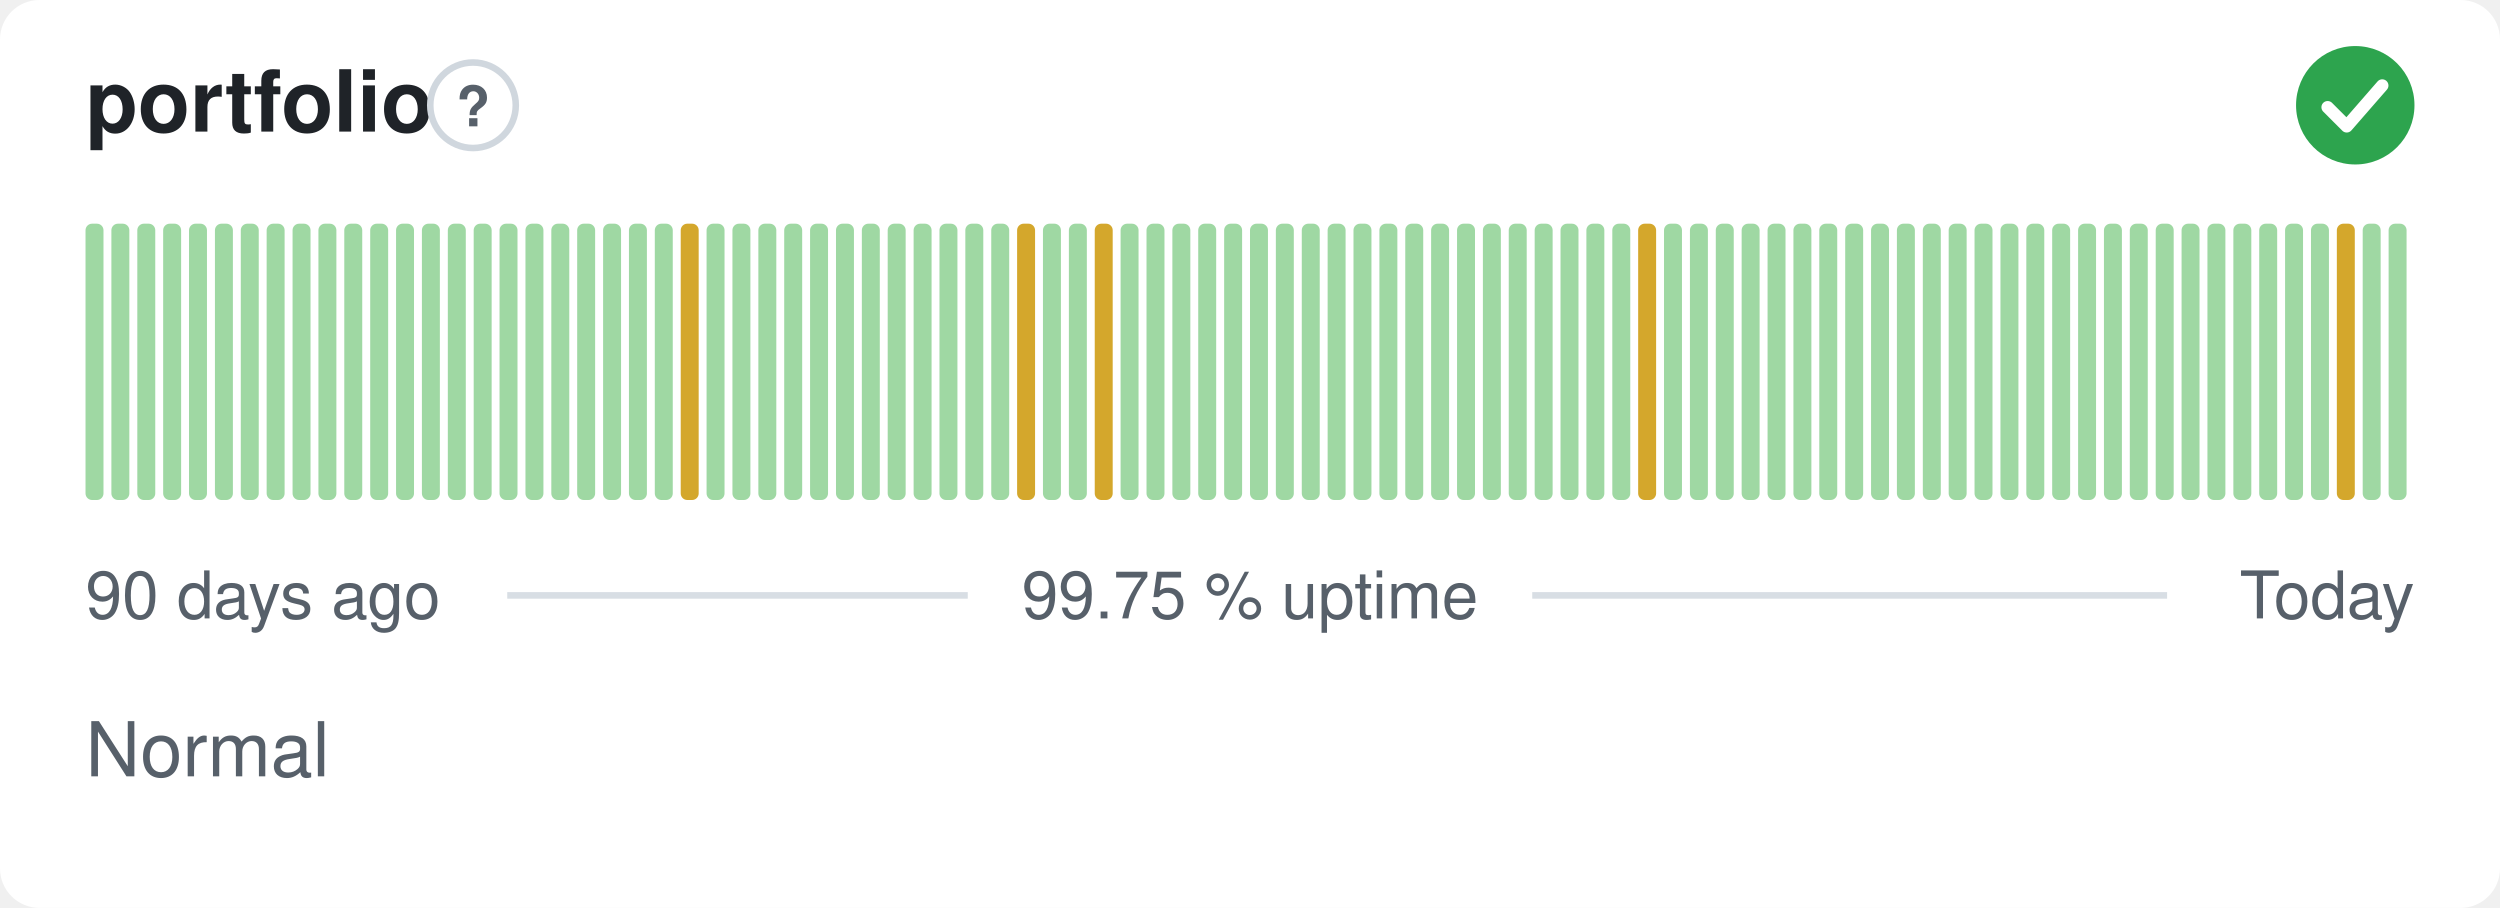
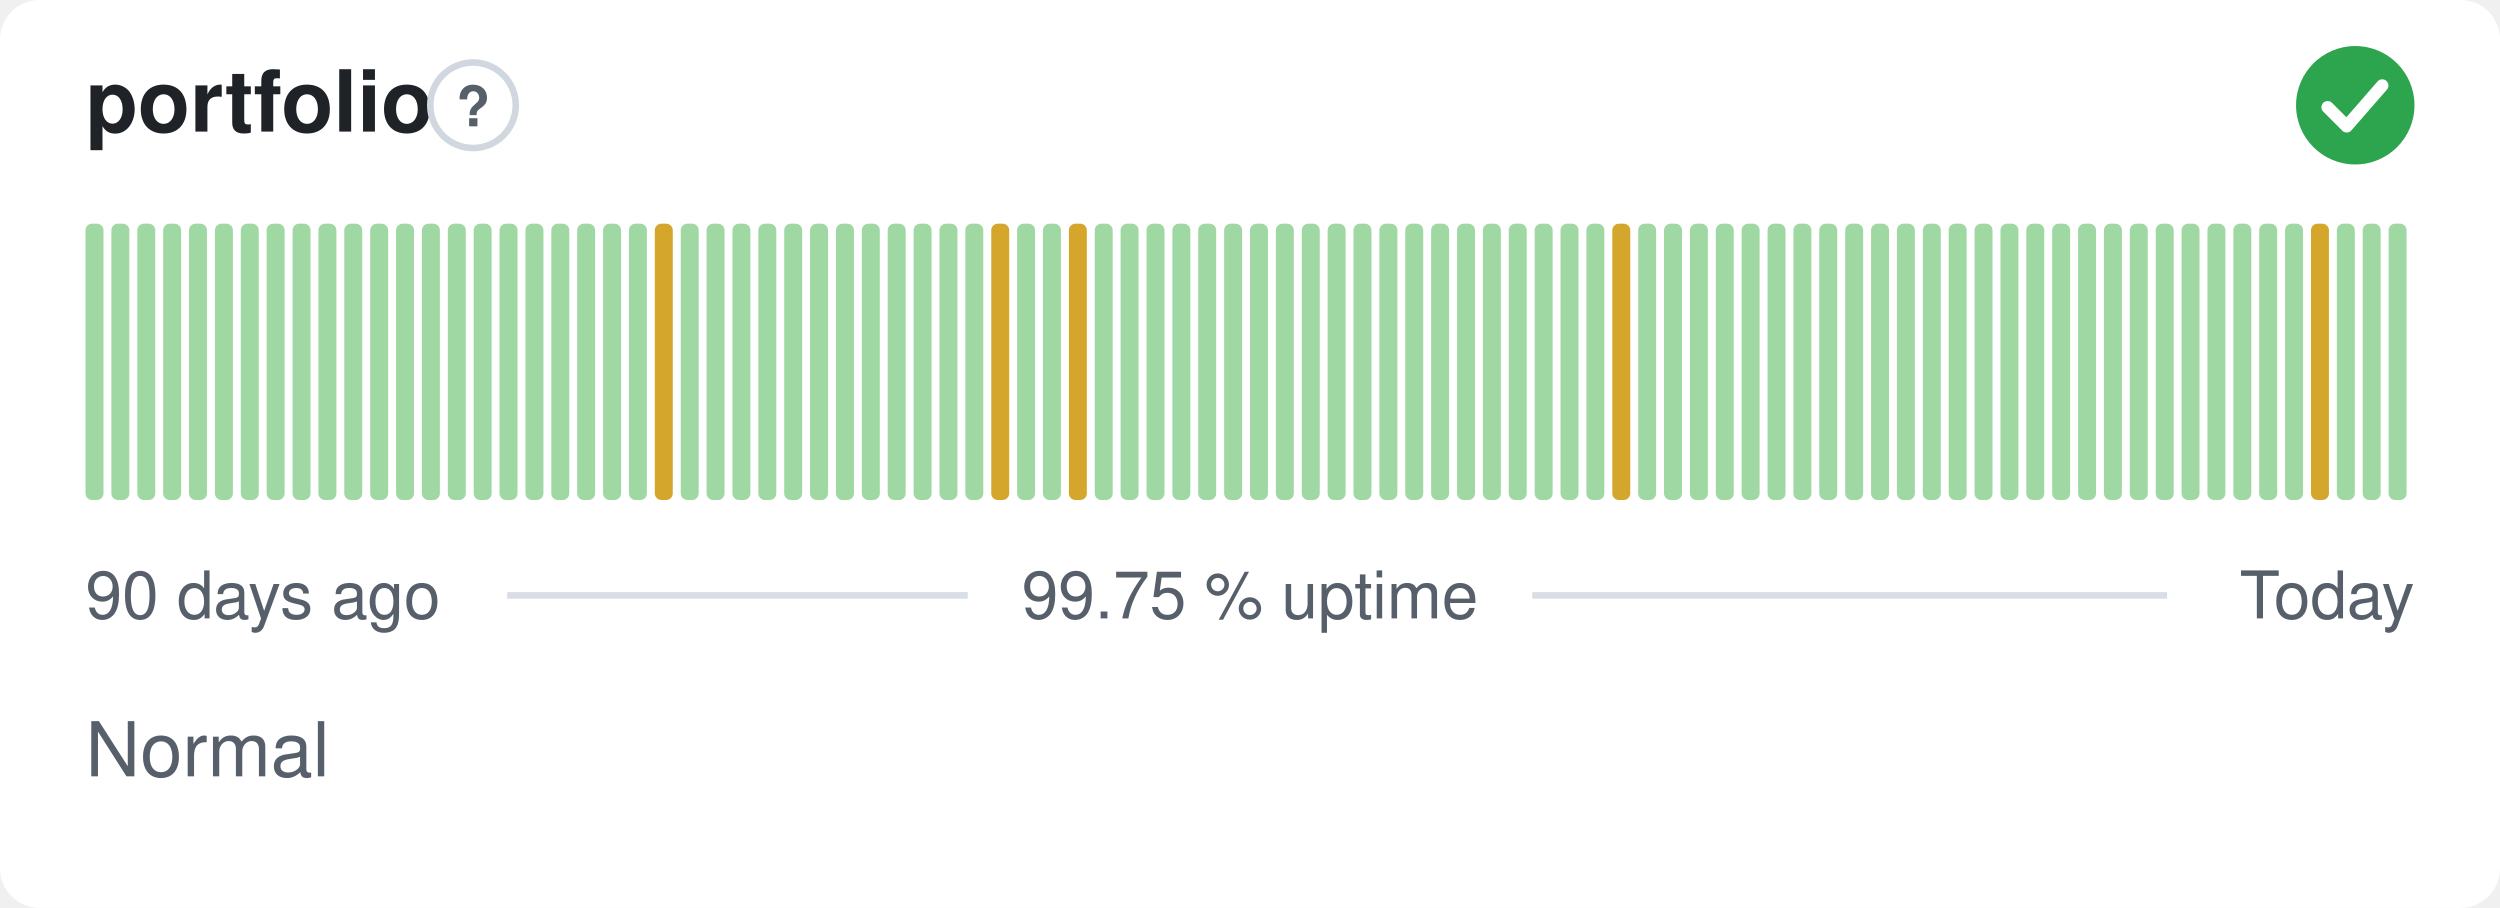
<svg xmlns="http://www.w3.org/2000/svg" width="380" height="138" viewBox="0 0 380 138" role="img" aria-label="portfolio: Normal, 99.75 % uptime over the last 90 days" font-family="-apple-system,BlinkMacSystemFont,'Segoe UI',Helvetica,Arial,sans-serif">
  <style>
    @media (prefers-color-scheme: dark) {
      .bg { fill: #0d1117 }
      .title { fill: #e6edf3 }
      .muted { fill: #8b949e }
      .hint { stroke: #30363d }
      .rule { stroke: #30363d }
      .nodata { fill: #21262d }
    }
  </style>
  <rect class="bg" width="380" height="138" rx="6" fill="#ffffff" />
  <text class="title" x="13" y="20" font-size="13" font-weight="600" fill="#1f2328">portfolio</text>
  <circle class="hint" cx="71.9" cy="16" r="6.5" fill="none" stroke="#d0d7de" stroke-width="1" />
  <text class="muted" x="71.9" y="19.2" text-anchor="middle" font-size="8.5" font-weight="700" fill="#57606a">?</text>
  <circle cx="358" cy="16" r="9" fill="#2da44e" />
  <path d="M353.80 16.30l2.90 2.90 5.40 -6.20" fill="none" stroke="#fff" stroke-width="1.89" stroke-linecap="round" stroke-linejoin="round" />
  <rect x="13.00" y="34.00" width="2.73" height="42.00" rx="1" fill="#9fd8a3" />
  <rect x="16.93" y="34.00" width="2.73" height="42.00" rx="1" fill="#9fd8a3" />
  <rect x="20.87" y="34.00" width="2.73" height="42.00" rx="1" fill="#9fd8a3" />
  <rect x="24.80" y="34.00" width="2.73" height="42.00" rx="1" fill="#9fd8a3" />
  <rect x="28.73" y="34.00" width="2.73" height="42.00" rx="1" fill="#9fd8a3" />
  <rect x="32.67" y="34.00" width="2.73" height="42.00" rx="1" fill="#9fd8a3" />
  <rect x="36.60" y="34.00" width="2.73" height="42.00" rx="1" fill="#9fd8a3" />
  <rect x="40.53" y="34.00" width="2.73" height="42.00" rx="1" fill="#9fd8a3" />
  <rect x="44.47" y="34.00" width="2.73" height="42.00" rx="1" fill="#9fd8a3" />
  <rect x="48.40" y="34.00" width="2.73" height="42.00" rx="1" fill="#9fd8a3" />
  <rect x="52.33" y="34.00" width="2.73" height="42.00" rx="1" fill="#9fd8a3" />
  <rect x="56.27" y="34.00" width="2.73" height="42.00" rx="1" fill="#9fd8a3" />
  <rect x="60.20" y="34.00" width="2.73" height="42.00" rx="1" fill="#9fd8a3" />
  <rect x="64.13" y="34.00" width="2.73" height="42.00" rx="1" fill="#9fd8a3" />
  <rect x="68.07" y="34.00" width="2.73" height="42.00" rx="1" fill="#9fd8a3" />
  <rect x="72.00" y="34.00" width="2.73" height="42.00" rx="1" fill="#9fd8a3" />
  <rect x="75.93" y="34.00" width="2.73" height="42.00" rx="1" fill="#9fd8a3" />
  <rect x="79.87" y="34.00" width="2.73" height="42.00" rx="1" fill="#9fd8a3" />
  <rect x="83.80" y="34.00" width="2.73" height="42.00" rx="1" fill="#9fd8a3" />
  <rect x="87.73" y="34.00" width="2.73" height="42.00" rx="1" fill="#9fd8a3" />
  <rect x="91.67" y="34.00" width="2.73" height="42.00" rx="1" fill="#9fd8a3" />
  <rect x="95.60" y="34.00" width="2.73" height="42.00" rx="1" fill="#9fd8a3" />
-   <rect x="99.53" y="34.00" width="2.73" height="42.00" rx="1" fill="#9fd8a3" />
-   <rect x="103.47" y="34.00" width="2.73" height="42.00" rx="1" fill="#d4a72c" />
+   <rect x="99.53" y="34.00" width="2.73" height="42.00" rx="1" fill="#d4a72c" />
+   <rect x="103.47" y="34.00" width="2.73" height="42.00" rx="1" fill="#9fd8a3" />
  <rect x="107.40" y="34.00" width="2.73" height="42.00" rx="1" fill="#9fd8a3" />
  <rect x="111.33" y="34.00" width="2.73" height="42.00" rx="1" fill="#9fd8a3" />
  <rect x="115.27" y="34.00" width="2.73" height="42.00" rx="1" fill="#9fd8a3" />
  <rect x="119.20" y="34.00" width="2.73" height="42.00" rx="1" fill="#9fd8a3" />
  <rect x="123.13" y="34.00" width="2.73" height="42.00" rx="1" fill="#9fd8a3" />
  <rect x="127.07" y="34.00" width="2.73" height="42.00" rx="1" fill="#9fd8a3" />
  <rect x="131.00" y="34.00" width="2.73" height="42.00" rx="1" fill="#9fd8a3" />
  <rect x="134.93" y="34.00" width="2.73" height="42.00" rx="1" fill="#9fd8a3" />
  <rect x="138.87" y="34.00" width="2.73" height="42.00" rx="1" fill="#9fd8a3" />
  <rect x="142.80" y="34.00" width="2.73" height="42.00" rx="1" fill="#9fd8a3" />
  <rect x="146.73" y="34.00" width="2.73" height="42.00" rx="1" fill="#9fd8a3" />
-   <rect x="150.67" y="34.00" width="2.73" height="42.00" rx="1" fill="#9fd8a3" />
-   <rect x="154.60" y="34.00" width="2.73" height="42.00" rx="1" fill="#d4a72c" />
+   <rect x="150.67" y="34.00" width="2.73" height="42.00" rx="1" fill="#d4a72c" />
+   <rect x="154.60" y="34.00" width="2.73" height="42.00" rx="1" fill="#9fd8a3" />
  <rect x="158.53" y="34.00" width="2.73" height="42.00" rx="1" fill="#9fd8a3" />
-   <rect x="162.47" y="34.00" width="2.73" height="42.00" rx="1" fill="#9fd8a3" />
-   <rect x="166.40" y="34.00" width="2.73" height="42.00" rx="1" fill="#d4a72c" />
+   <rect x="162.47" y="34.00" width="2.73" height="42.00" rx="1" fill="#d4a72c" />
+   <rect x="166.40" y="34.00" width="2.73" height="42.00" rx="1" fill="#9fd8a3" />
  <rect x="170.33" y="34.00" width="2.73" height="42.00" rx="1" fill="#9fd8a3" />
  <rect x="174.27" y="34.00" width="2.73" height="42.00" rx="1" fill="#9fd8a3" />
  <rect x="178.20" y="34.00" width="2.73" height="42.00" rx="1" fill="#9fd8a3" />
  <rect x="182.13" y="34.00" width="2.73" height="42.00" rx="1" fill="#9fd8a3" />
  <rect x="186.07" y="34.00" width="2.73" height="42.00" rx="1" fill="#9fd8a3" />
  <rect x="190.00" y="34.00" width="2.73" height="42.00" rx="1" fill="#9fd8a3" />
  <rect x="193.93" y="34.00" width="2.73" height="42.00" rx="1" fill="#9fd8a3" />
  <rect x="197.87" y="34.00" width="2.73" height="42.00" rx="1" fill="#9fd8a3" />
  <rect x="201.80" y="34.00" width="2.73" height="42.00" rx="1" fill="#9fd8a3" />
  <rect x="205.73" y="34.00" width="2.73" height="42.00" rx="1" fill="#9fd8a3" />
  <rect x="209.67" y="34.00" width="2.73" height="42.00" rx="1" fill="#9fd8a3" />
  <rect x="213.60" y="34.00" width="2.73" height="42.00" rx="1" fill="#9fd8a3" />
  <rect x="217.53" y="34.00" width="2.73" height="42.00" rx="1" fill="#9fd8a3" />
  <rect x="221.47" y="34.00" width="2.73" height="42.00" rx="1" fill="#9fd8a3" />
  <rect x="225.40" y="34.00" width="2.73" height="42.00" rx="1" fill="#9fd8a3" />
  <rect x="229.33" y="34.00" width="2.73" height="42.00" rx="1" fill="#9fd8a3" />
  <rect x="233.27" y="34.00" width="2.73" height="42.00" rx="1" fill="#9fd8a3" />
  <rect x="237.20" y="34.00" width="2.73" height="42.00" rx="1" fill="#9fd8a3" />
  <rect x="241.13" y="34.00" width="2.73" height="42.00" rx="1" fill="#9fd8a3" />
-   <rect x="245.07" y="34.00" width="2.73" height="42.00" rx="1" fill="#9fd8a3" />
-   <rect x="249.00" y="34.00" width="2.73" height="42.00" rx="1" fill="#d4a72c" />
+   <rect x="245.07" y="34.00" width="2.73" height="42.00" rx="1" fill="#d4a72c" />
+   <rect x="249.00" y="34.00" width="2.73" height="42.00" rx="1" fill="#9fd8a3" />
  <rect x="252.93" y="34.00" width="2.73" height="42.00" rx="1" fill="#9fd8a3" />
  <rect x="256.87" y="34.00" width="2.73" height="42.00" rx="1" fill="#9fd8a3" />
  <rect x="260.80" y="34.00" width="2.73" height="42.00" rx="1" fill="#9fd8a3" />
  <rect x="264.73" y="34.00" width="2.73" height="42.00" rx="1" fill="#9fd8a3" />
  <rect x="268.67" y="34.00" width="2.73" height="42.00" rx="1" fill="#9fd8a3" />
  <rect x="272.60" y="34.00" width="2.73" height="42.00" rx="1" fill="#9fd8a3" />
  <rect x="276.53" y="34.00" width="2.73" height="42.00" rx="1" fill="#9fd8a3" />
  <rect x="280.47" y="34.00" width="2.73" height="42.00" rx="1" fill="#9fd8a3" />
  <rect x="284.40" y="34.00" width="2.73" height="42.00" rx="1" fill="#9fd8a3" />
  <rect x="288.33" y="34.00" width="2.73" height="42.00" rx="1" fill="#9fd8a3" />
  <rect x="292.27" y="34.00" width="2.73" height="42.00" rx="1" fill="#9fd8a3" />
  <rect x="296.20" y="34.00" width="2.73" height="42.00" rx="1" fill="#9fd8a3" />
  <rect x="300.13" y="34.00" width="2.73" height="42.00" rx="1" fill="#9fd8a3" />
  <rect x="304.07" y="34.00" width="2.73" height="42.00" rx="1" fill="#9fd8a3" />
  <rect x="308.00" y="34.00" width="2.73" height="42.00" rx="1" fill="#9fd8a3" />
  <rect x="311.93" y="34.00" width="2.73" height="42.00" rx="1" fill="#9fd8a3" />
  <rect x="315.87" y="34.00" width="2.73" height="42.00" rx="1" fill="#9fd8a3" />
  <rect x="319.80" y="34.00" width="2.73" height="42.00" rx="1" fill="#9fd8a3" />
  <rect x="323.73" y="34.00" width="2.73" height="42.00" rx="1" fill="#9fd8a3" />
  <rect x="327.67" y="34.00" width="2.73" height="42.00" rx="1" fill="#9fd8a3" />
  <rect x="331.60" y="34.00" width="2.73" height="42.00" rx="1" fill="#9fd8a3" />
  <rect x="335.53" y="34.00" width="2.73" height="42.00" rx="1" fill="#9fd8a3" />
  <rect x="339.47" y="34.00" width="2.73" height="42.00" rx="1" fill="#9fd8a3" />
  <rect x="343.40" y="34.00" width="2.73" height="42.00" rx="1" fill="#9fd8a3" />
  <rect x="347.33" y="34.00" width="2.73" height="42.00" rx="1" fill="#9fd8a3" />
-   <rect x="351.27" y="34.00" width="2.73" height="42.00" rx="1" fill="#9fd8a3" />
-   <rect x="355.20" y="34.00" width="2.73" height="42.00" rx="1" fill="#d4a72c" />
+   <rect x="351.27" y="34.00" width="2.73" height="42.00" rx="1" fill="#d4a72c" />
+   <rect x="355.20" y="34.00" width="2.73" height="42.00" rx="1" fill="#9fd8a3" />
  <rect x="359.13" y="34.00" width="2.73" height="42.00" rx="1" fill="#9fd8a3" />
  <rect x="363.07" y="34.00" width="2.73" height="42.00" rx="1" fill="#9fd8a3" />
  <text class="muted" x="13" y="94" font-size="10" fill="#57606a">90 days ago</text>
  <text class="muted" x="190" y="94" text-anchor="middle" font-size="10" fill="#57606a">99.75 % uptime</text>
  <text class="muted" x="367" y="94" text-anchor="end" font-size="10" fill="#57606a">Today</text>
  <line class="rule" x1="77.1" y1="90.5" x2="147.1" y2="90.5" stroke="#d8dee4" stroke-width="1" />
  <line class="rule" x1="232.9" y1="90.5" x2="329.4" y2="90.5" stroke="#d8dee4" stroke-width="1" />
  <text class="muted" x="13" y="118" font-size="11.5" fill="#57606a">Normal</text>
</svg>
